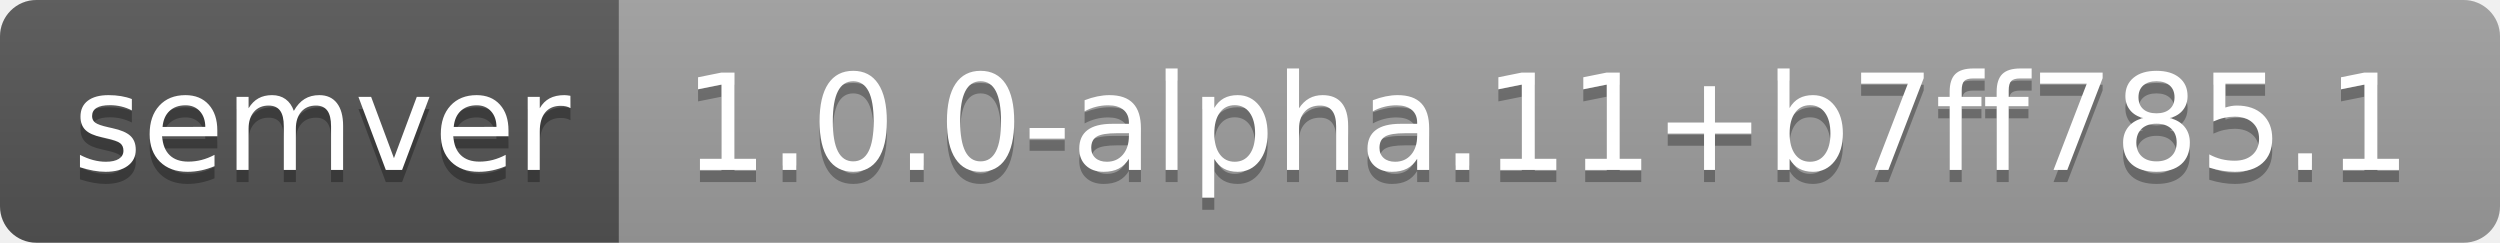
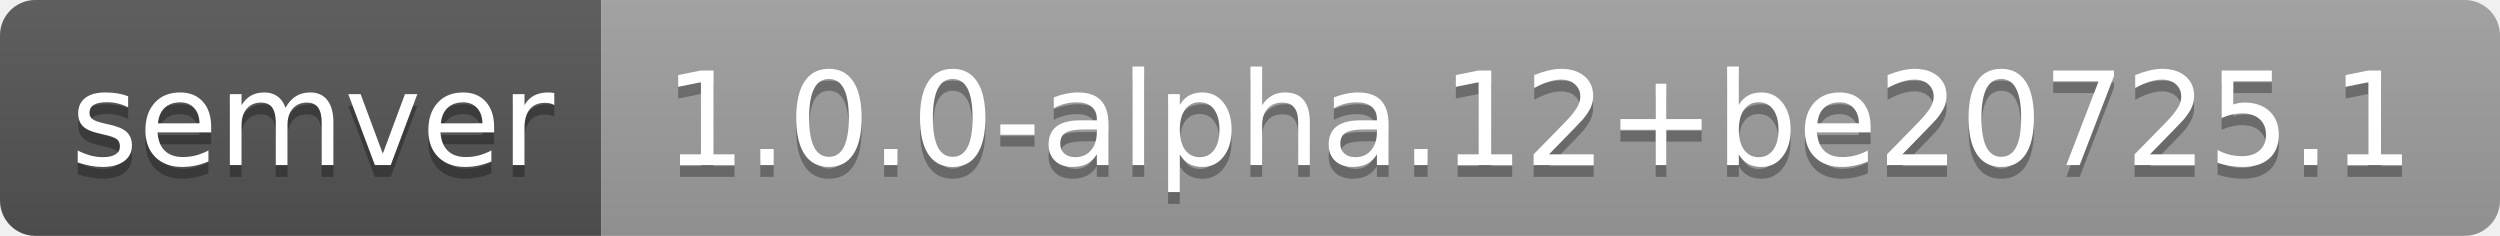
- <svg xmlns="http://www.w3.org/2000/svg" width="206" height="20" role="img" aria-label="semver: 1.0.0-alpha.11+b7ff785.1">
+ <svg xmlns="http://www.w3.org/2000/svg" width="212" height="20" role="img" aria-label="semver: 1.0.0-alpha.12+be20725.1">
  <linearGradient id="s" x2="0" y2="100%">
    <stop offset="0" stop-color="#bbb" stop-opacity=".1" />
    <stop offset="1" stop-opacity=".1" />
  </linearGradient>
  <clipPath id="r">
-     <rect width="206" height="20" rx="3" fill="#fff" />
+     <rect width="212" height="20" rx="3" fill="#fff" />
  </clipPath>
  <g clip-path="url(#r)">
    <rect width="51" height="20" fill="#555" />
-     <rect x="51" width="155" height="20" fill="#9f9f9f" />
-     <rect width="206" height="20" fill="url(#s)" />
+     <rect x="51" width="161" height="20" fill="#9f9f9f" />
+     <rect width="212" height="20" fill="url(#s)" />
  </g>
  <g fill="#fff" text-anchor="middle" font-family="Verdana,Geneva,DejaVu Sans,sans-serif" text-rendering="geometricPrecision" font-size="110">
    <text aria-hidden="true" x="265" y="150" fill="#010101" fill-opacity=".3" transform="scale(.1)" textLength="410">semver</text>
    <text x="265" y="140" transform="scale(.1)" fill="#fff" textLength="410">semver</text>
-     <text aria-hidden="true" x="1275" y="150" fill="#010101" fill-opacity=".3" transform="scale(.1)" textLength="1450">1.0.0-alpha.11+b7ff785.1</text>
-     <text x="1275" y="140" transform="scale(.1)" fill="#fff" textLength="1450">1.0.0-alpha.11+b7ff785.1</text>
+     <text aria-hidden="true" x="1305" y="150" fill="#010101" fill-opacity=".3" transform="scale(.1)" textLength="1510">1.0.0-alpha.12+be20725.1</text>
+     <text x="1305" y="140" transform="scale(.1)" fill="#fff" textLength="1510">1.0.0-alpha.12+be20725.1</text>
  </g>
</svg>
